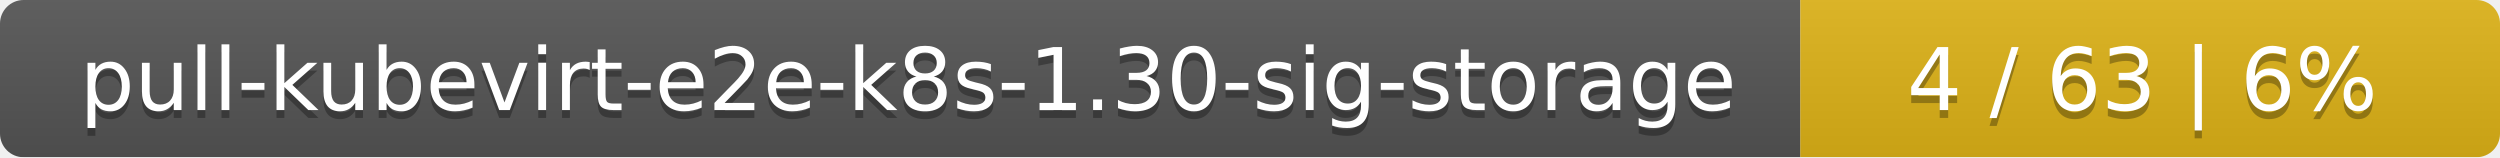
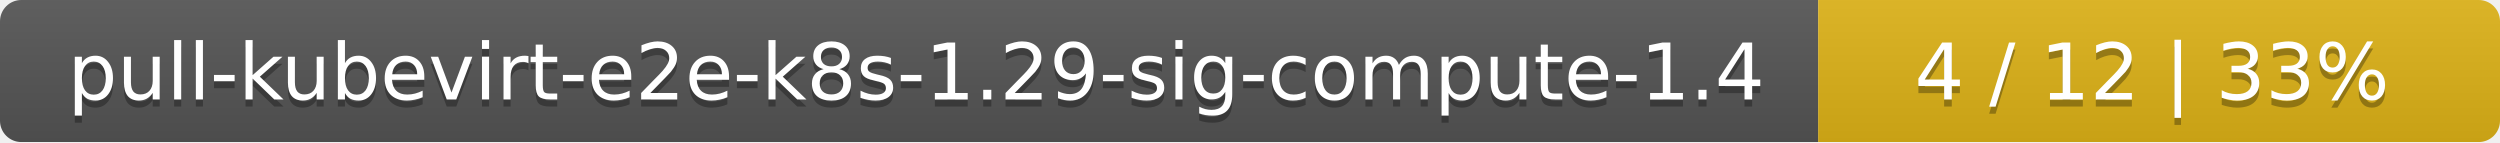
- <svg xmlns="http://www.w3.org/2000/svg" width="318" height="20">
+ <svg xmlns="http://www.w3.org/2000/svg" width="352" height="20">
  <linearGradient id="smooth" x2="0" y2="100%">
    <stop offset="0" stop-color="#bbb" stop-opacity=".1" />
    <stop offset="1" stop-opacity=".1" />
  </linearGradient>
  <mask id="round">
-     <rect width="318" height="20" rx="3" fill="#fff" />
+     <rect width="352" height="20" rx="3" fill="#fff" />
  </mask>
  <g mask="url(#round)">
-     <rect width="229" height="20" fill="#555" />
-     <rect x="229" width="89" height="20" fill="#dfb317" />
-     <rect width="318" height="20" fill="url(#smooth)" />
+     <rect width="256" height="20" fill="#555" />
+     <rect x="256" width="96" height="20" fill="#dfb317" />
+     <rect width="352" height="20" fill="url(#smooth)" />
  </g>
  <g fill="#fff" text-anchor="middle" font-family="DejaVu Sans,Verdana,Geneva,sans-serif" font-size="11">
-     <text x="115.5" y="15" fill="#010101" fill-opacity=".3">pull-kubevirt-e2e-k8s-1.30-sig-storage</text>
-     <text x="115.5" y="14">pull-kubevirt-e2e-k8s-1.30-sig-storage</text>
-     <text x="272.5" y="15" fill="#010101" fill-opacity=".3">4 / 63    |    6%</text>
-     <text x="272.5" y="14">4 / 63    |    6%</text>
+     <text x="129" y="15" fill="#010101" fill-opacity=".3">pull-kubevirt-e2e-k8s-1.29-sig-compute-1.4</text>
+     <text x="129" y="14">pull-kubevirt-e2e-k8s-1.29-sig-compute-1.4</text>
+     <text x="303" y="15" fill="#010101" fill-opacity=".3">4 / 12    |    33%</text>
+     <text x="303" y="14">4 / 12    |    33%</text>
  </g>
</svg>
